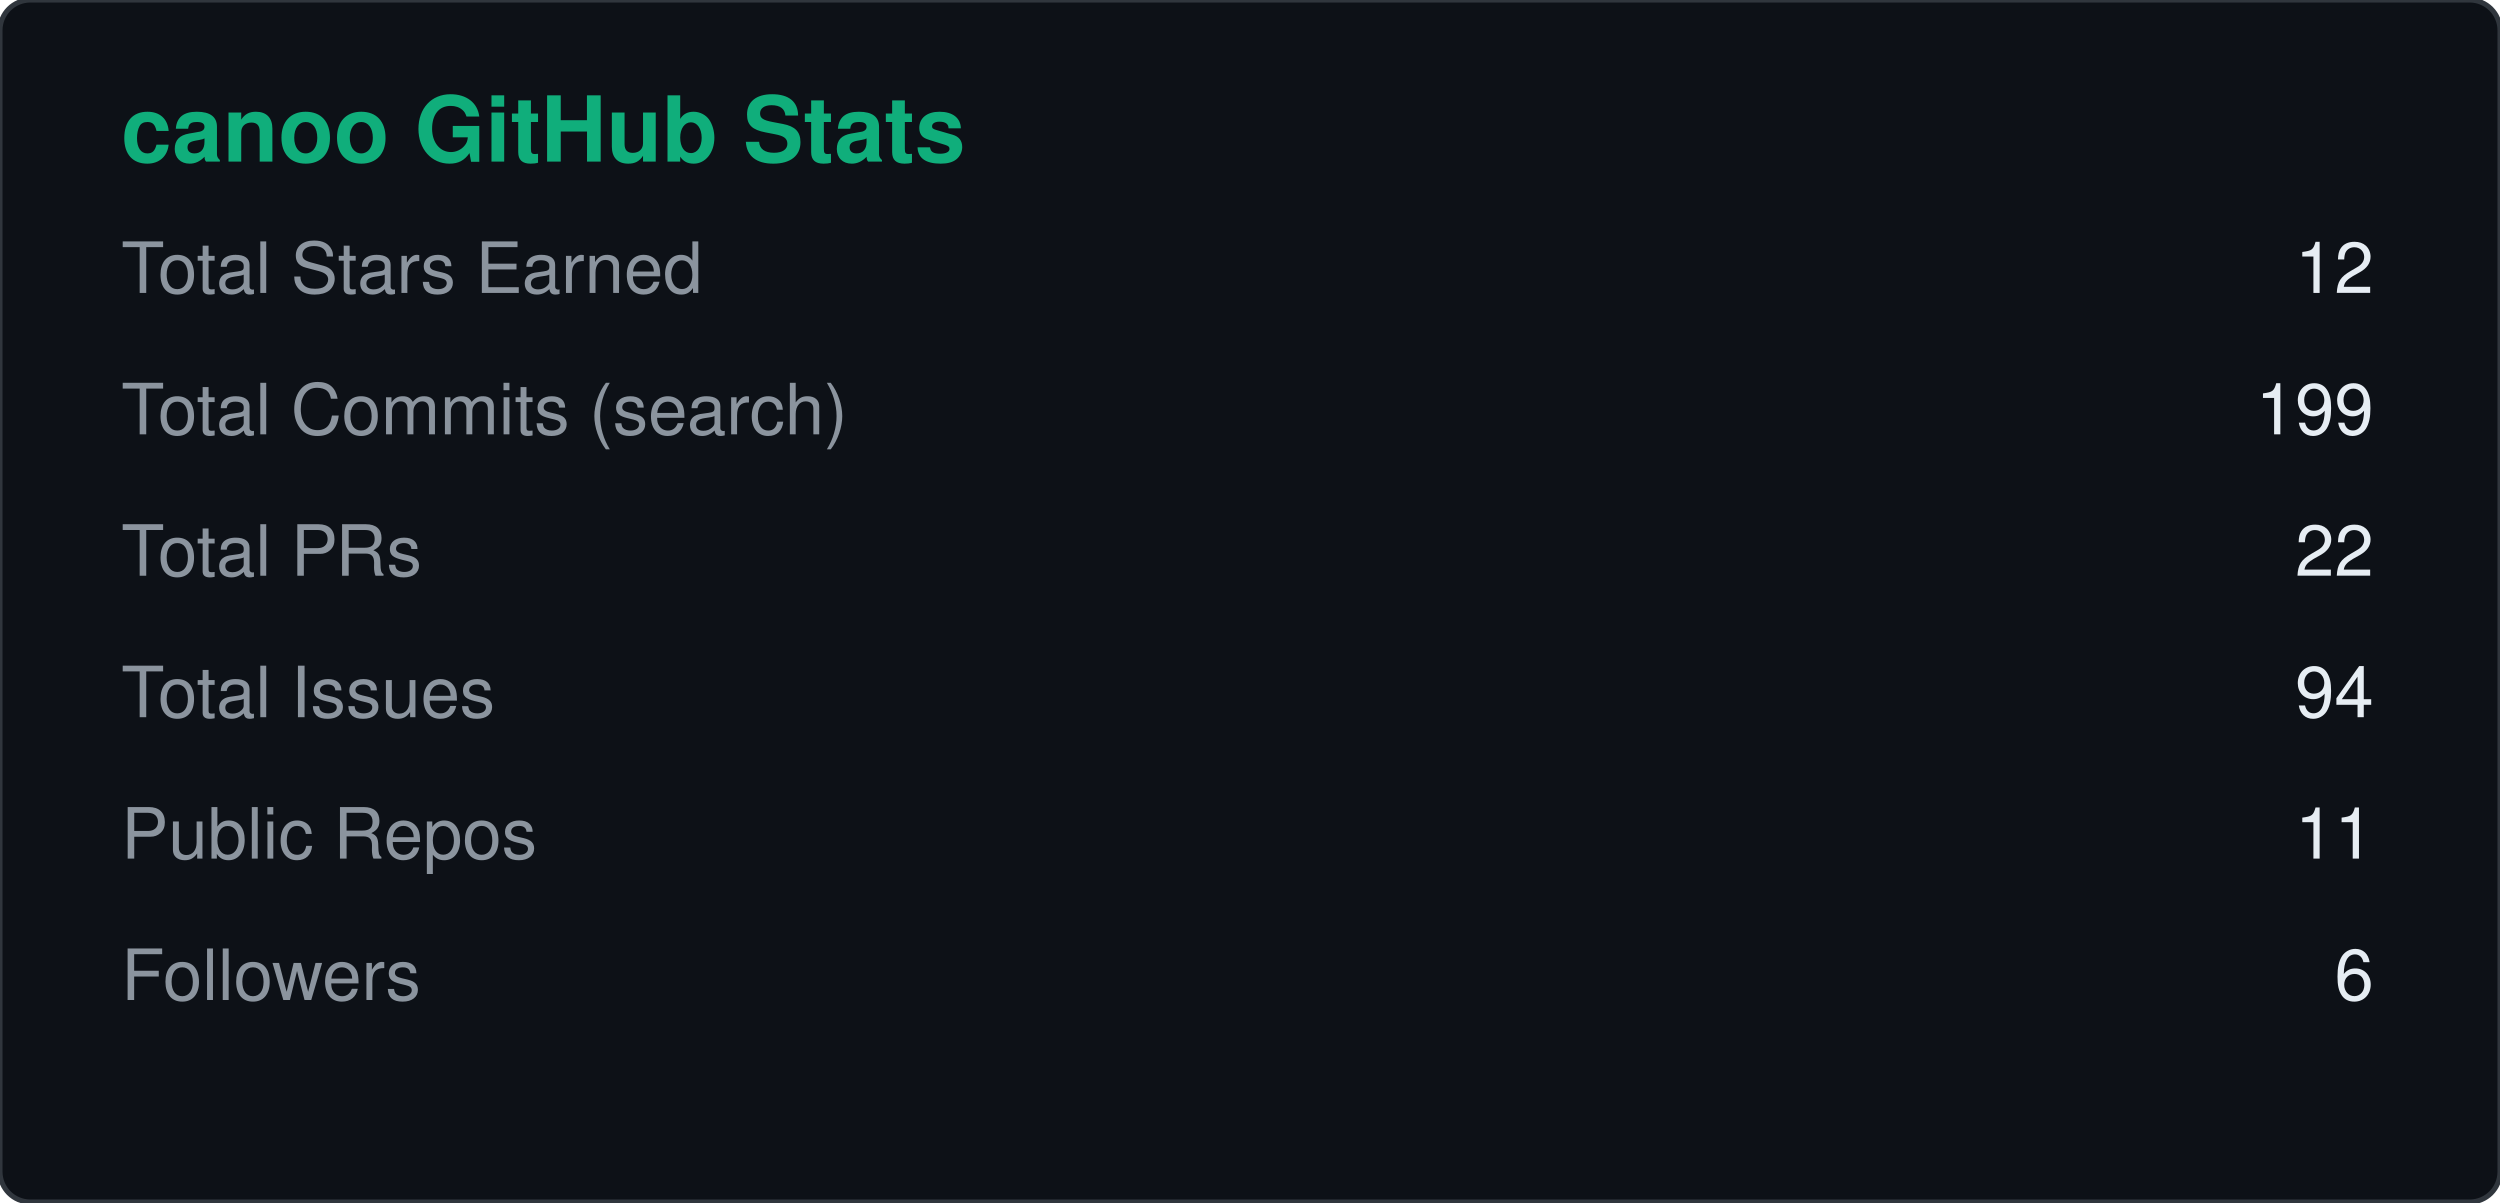
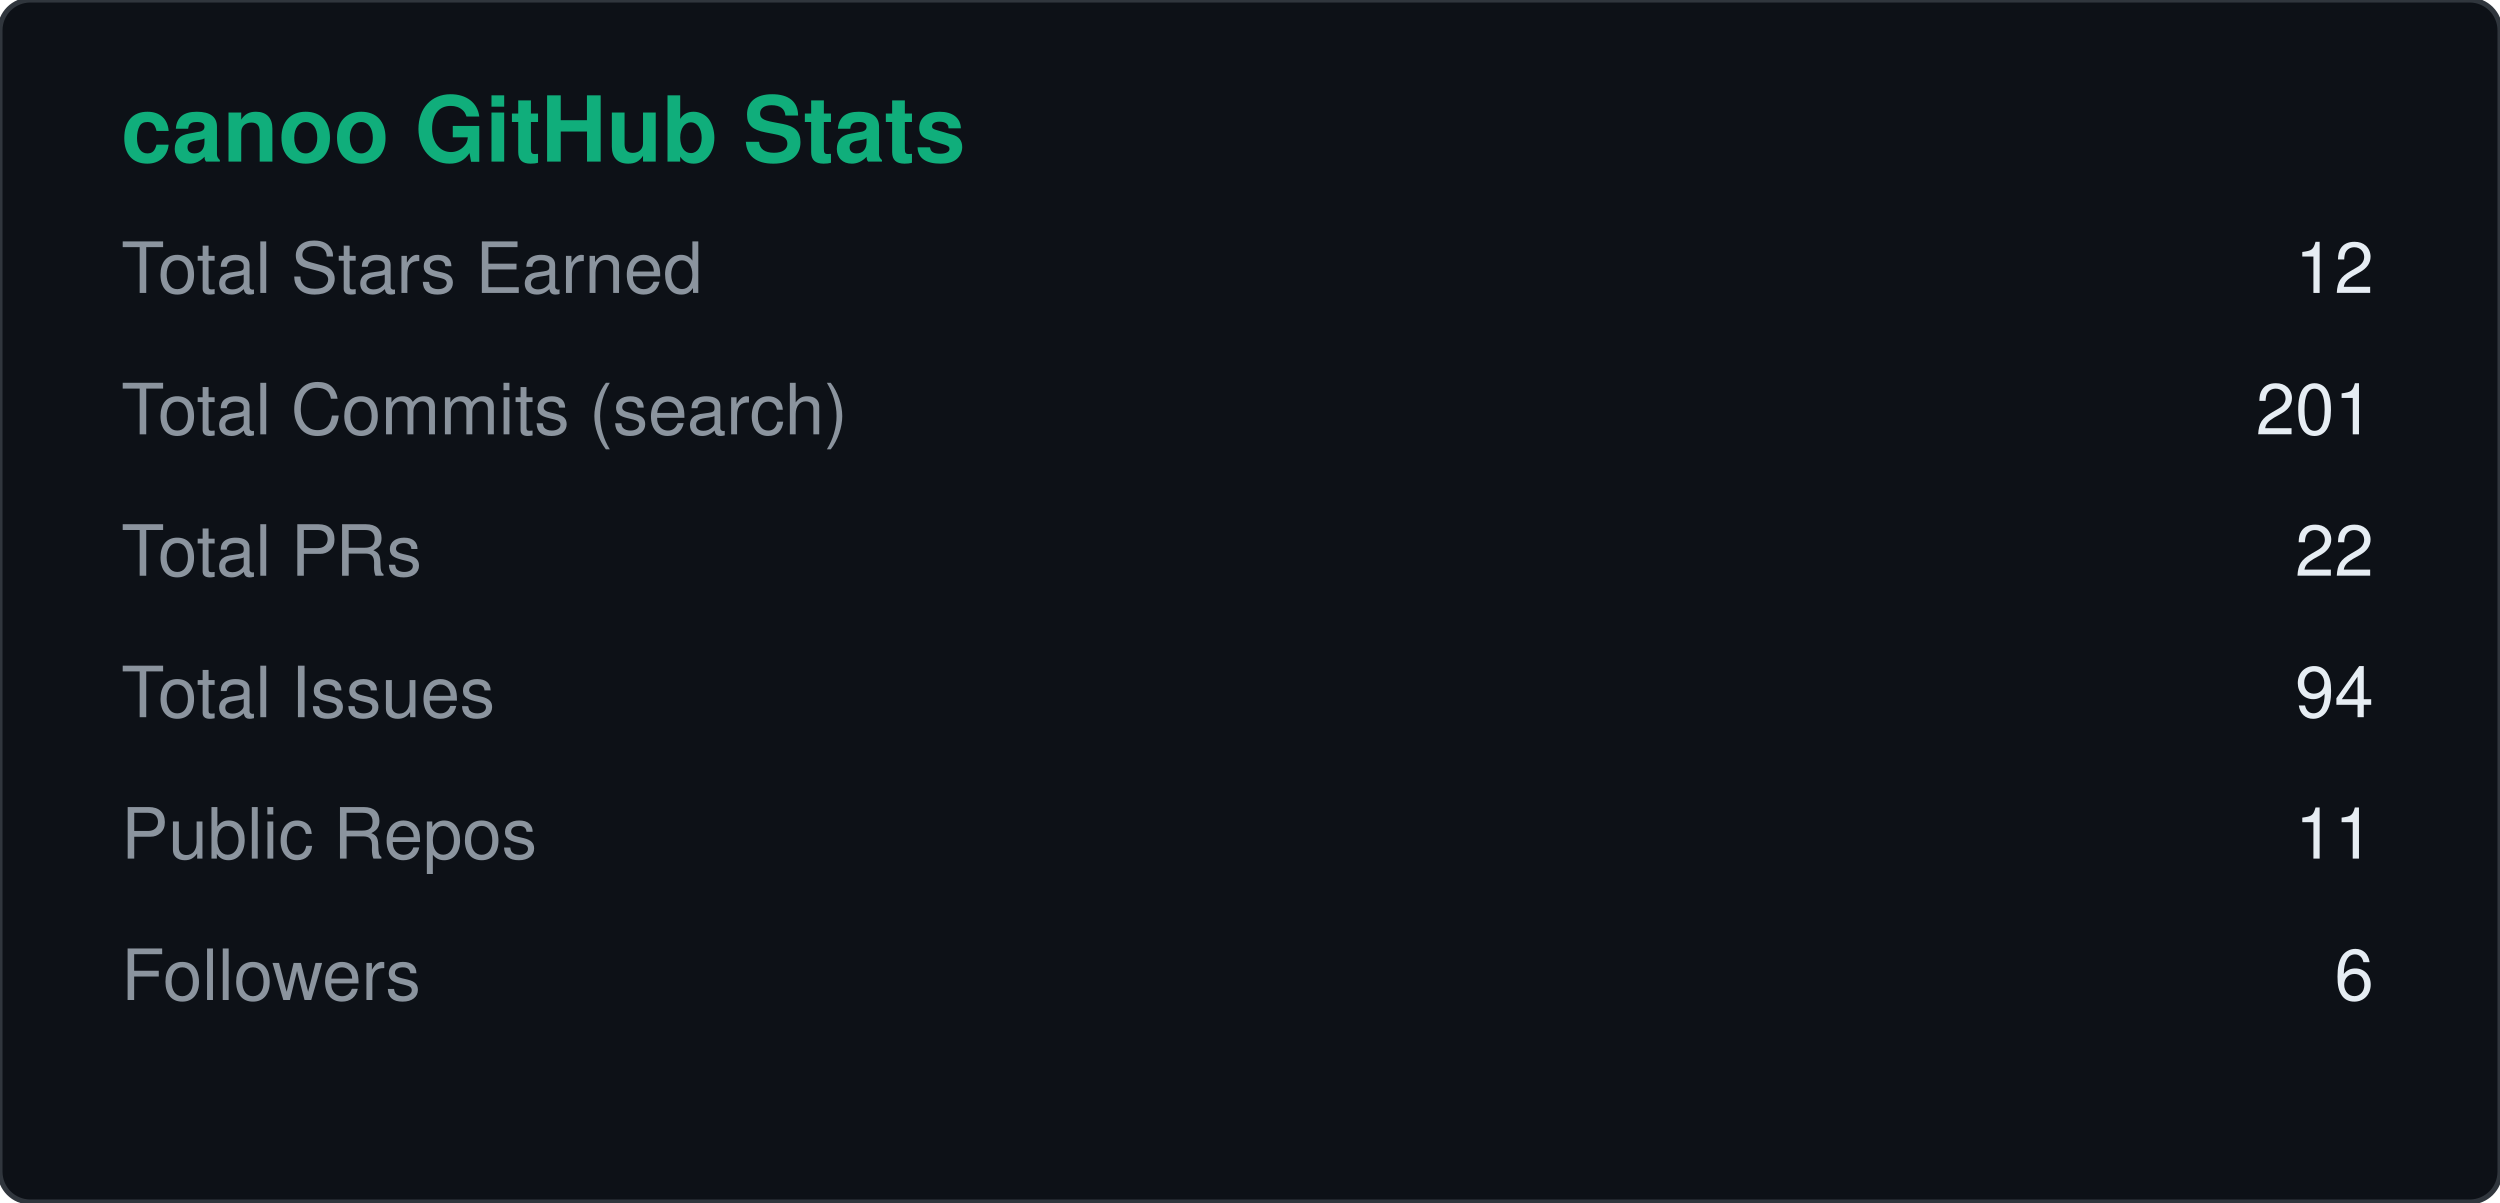
<svg xmlns="http://www.w3.org/2000/svg" width="495" height="238" viewBox="0 0 495 238">
  <rect width="495" height="238" rx="6" fill="#0d1117" stroke="#30363d" />
  <text x="24" y="32" fill="#10AE7B" font-size="18" font-weight="600" font-family="Segoe UI, Helvetica, Arial, sans-serif">canoo GitHub Stats</text>
  <text x="24" y="58" fill="#8b949e" font-size="14" font-family="Segoe UI, Helvetica, Arial, sans-serif">Total Stars Earned</text>
  <text x="470" y="58" fill="#e6edf3" font-size="14" text-anchor="end" font-family="Segoe UI, Helvetica, Arial, sans-serif">12</text>
  <text x="24" y="86" fill="#8b949e" font-size="14" font-family="Segoe UI, Helvetica, Arial, sans-serif">Total Commits (search)</text>
-   <text x="470" y="86" fill="#e6edf3" font-size="14" text-anchor="end" font-family="Segoe UI, Helvetica, Arial, sans-serif">199</text>
+   <text x="470" y="86" fill="#e6edf3" font-size="14" text-anchor="end" font-family="Segoe UI, Helvetica, Arial, sans-serif">201</text>
  <text x="24" y="114" fill="#8b949e" font-size="14" font-family="Segoe UI, Helvetica, Arial, sans-serif">Total PRs</text>
  <text x="470" y="114" fill="#e6edf3" font-size="14" text-anchor="end" font-family="Segoe UI, Helvetica, Arial, sans-serif">22</text>
  <text x="24" y="142" fill="#8b949e" font-size="14" font-family="Segoe UI, Helvetica, Arial, sans-serif">Total Issues</text>
  <text x="470" y="142" fill="#e6edf3" font-size="14" text-anchor="end" font-family="Segoe UI, Helvetica, Arial, sans-serif">94</text>
  <text x="24" y="170" fill="#8b949e" font-size="14" font-family="Segoe UI, Helvetica, Arial, sans-serif">Public Repos</text>
  <text x="470" y="170" fill="#e6edf3" font-size="14" text-anchor="end" font-family="Segoe UI, Helvetica, Arial, sans-serif">11</text>
  <text x="24" y="198" fill="#8b949e" font-size="14" font-family="Segoe UI, Helvetica, Arial, sans-serif">Followers</text>
  <text x="470" y="198" fill="#e6edf3" font-size="14" text-anchor="end" font-family="Segoe UI, Helvetica, Arial, sans-serif">6</text>
</svg>
